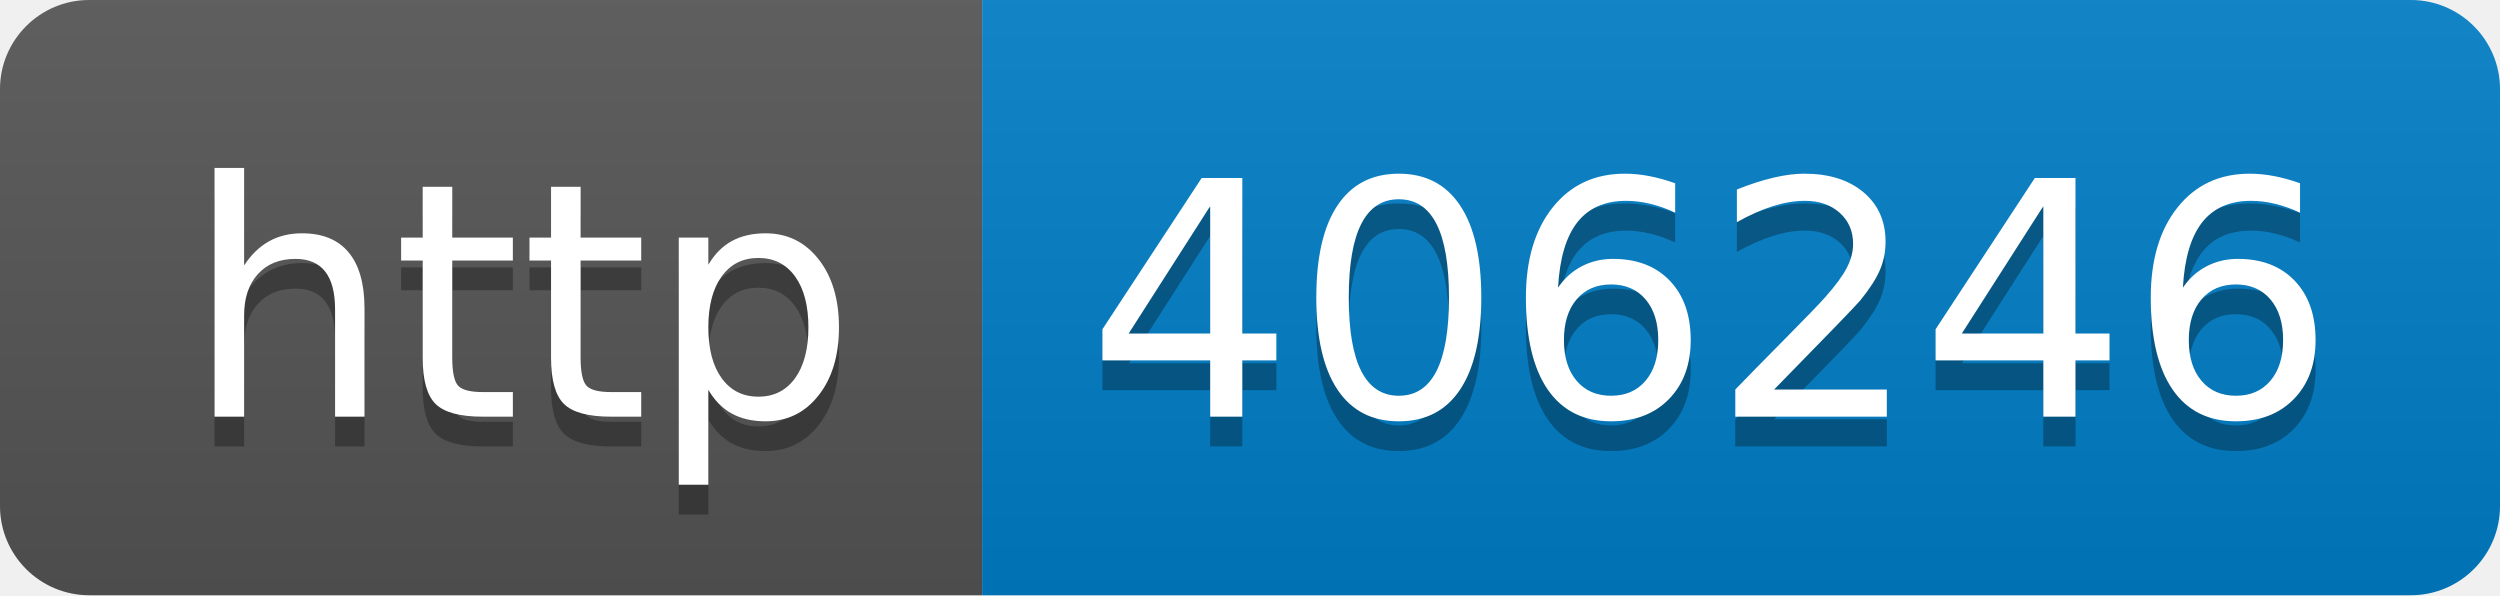
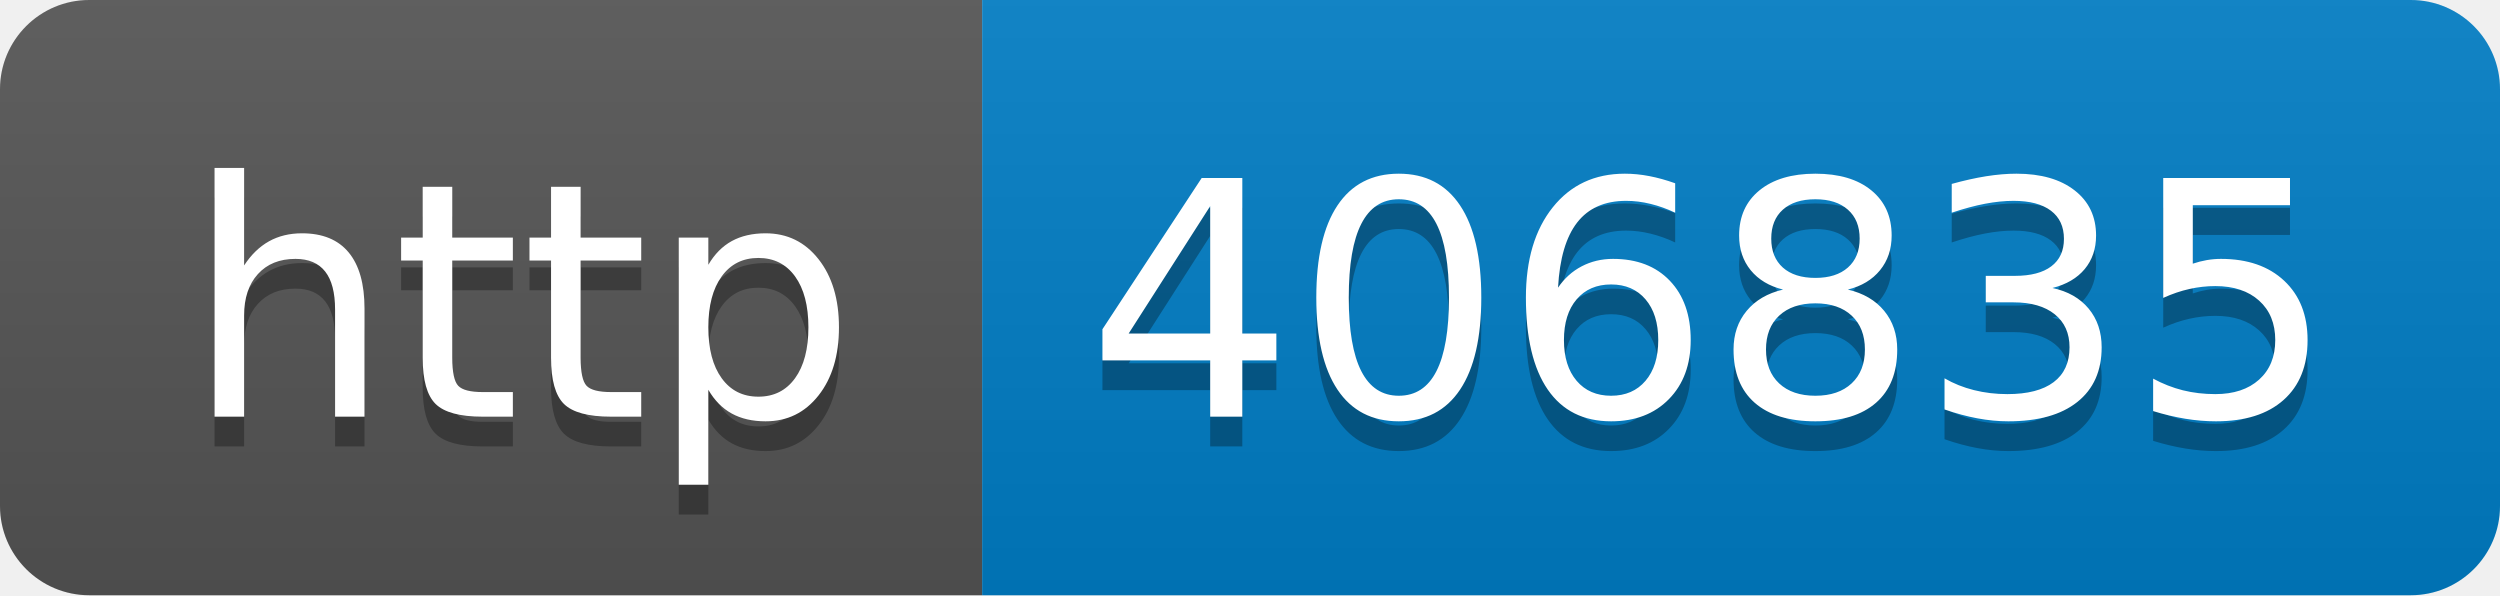
- <svg xmlns="http://www.w3.org/2000/svg" width="84" height="20" role="img" aria-label="http: 406246">
+ <svg xmlns="http://www.w3.org/2000/svg" width="84" height="20" role="img" aria-label="http: 406835">
  <linearGradient id="s" x2="0" y2="100%">
    <stop offset="0" stop-color="#bbb" stop-opacity=".1" />
    <stop offset="1" stop-opacity=".1" />
  </linearGradient>
  <clipPath id="r">
    <rect width="84" height="20" rx="3" fill="#fff" />
  </clipPath>
  <g clip-path="url(#r)">
    <rect width="33" height="20" fill="#555" />
    <rect x="33" width="51" height="20" fill="#007ec6" />
    <rect width="84" height="20" fill="url(#s)" />
  </g>
  <g fill="#fff" text-anchor="middle" font-family="Verdana,Geneva,DejaVu Sans,sans-serif" text-rendering="geometricPrecision" font-size="110">
    <text aria-hidden="true" x="175" y="150" fill="#010101" fill-opacity=".3" transform="scale(.1)" textLength="230">http</text>
    <text x="175" y="140" transform="scale(.1)" fill="#fff" textLength="230">http</text>
-     <text aria-hidden="true" x="575" y="150" fill="#010101" fill-opacity=".3" transform="scale(.1)" textLength="410">406246</text>
-     <text x="575" y="140" transform="scale(.1)" fill="#fff" textLength="410">406246</text>
+     <text aria-hidden="true" x="575" y="150" fill="#010101" fill-opacity=".3" transform="scale(.1)" textLength="410">406835</text>
+     <text x="575" y="140" transform="scale(.1)" fill="#fff" textLength="410">406835</text>
  </g>
</svg>
